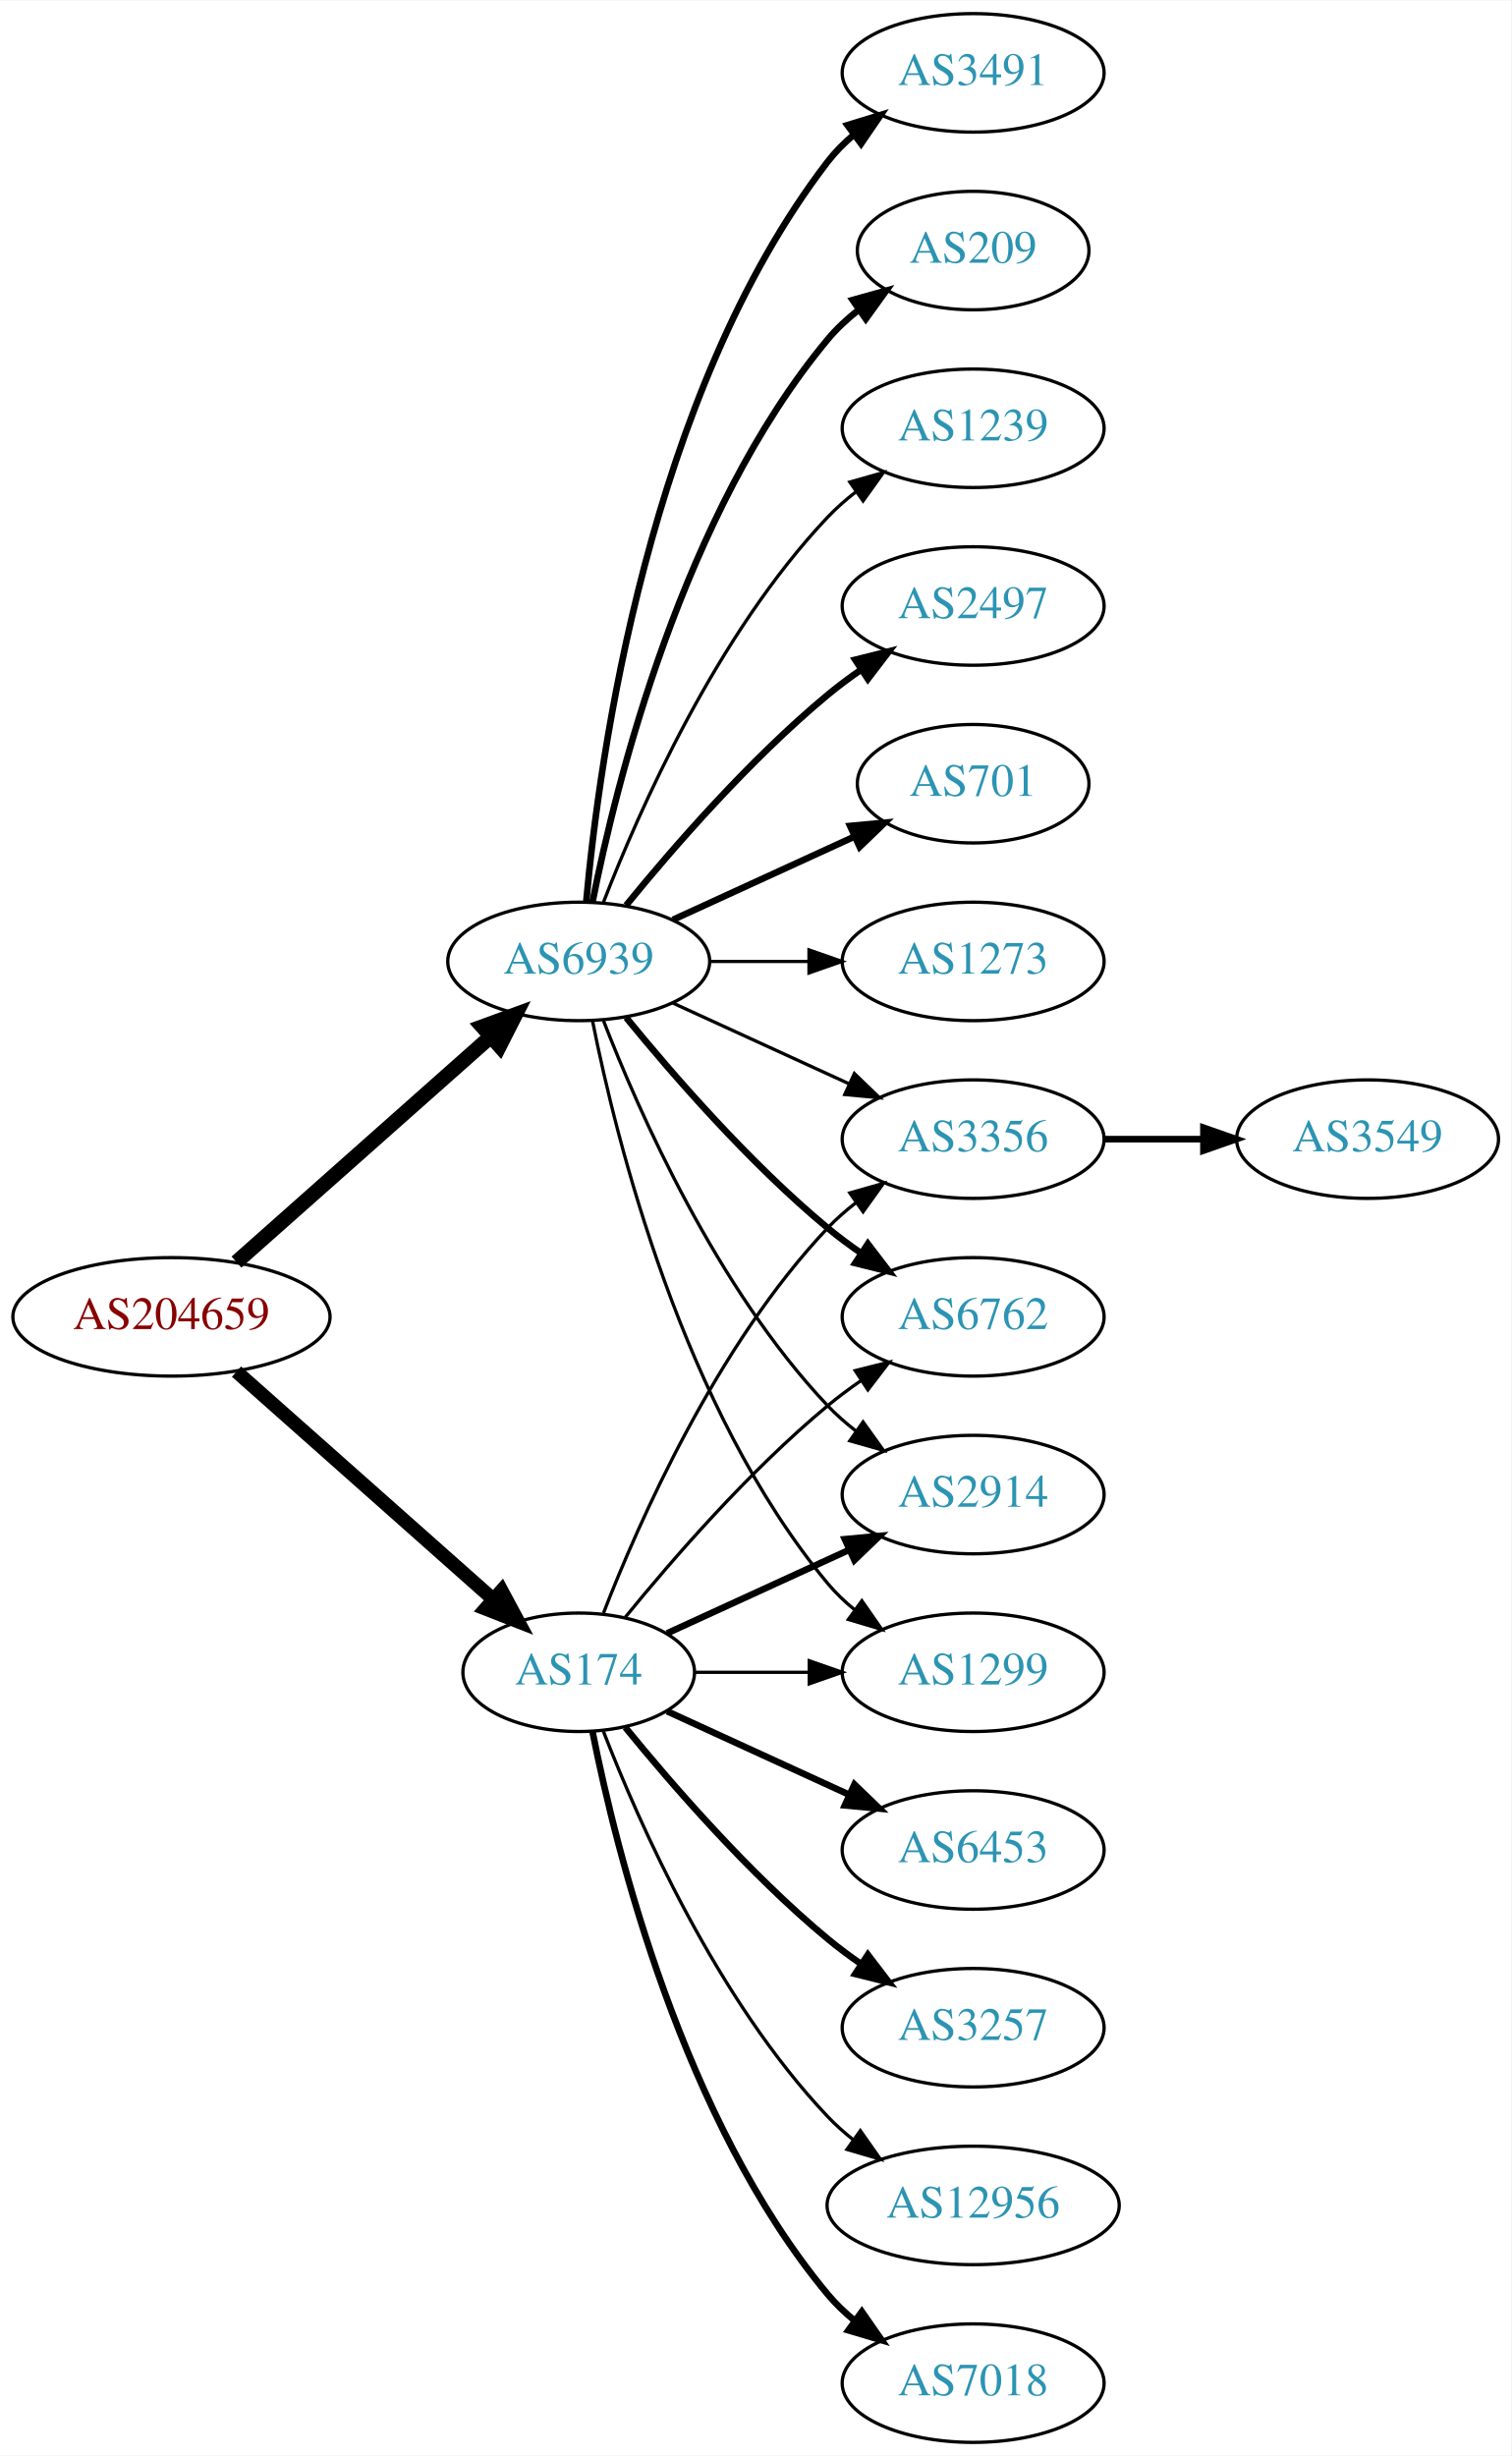
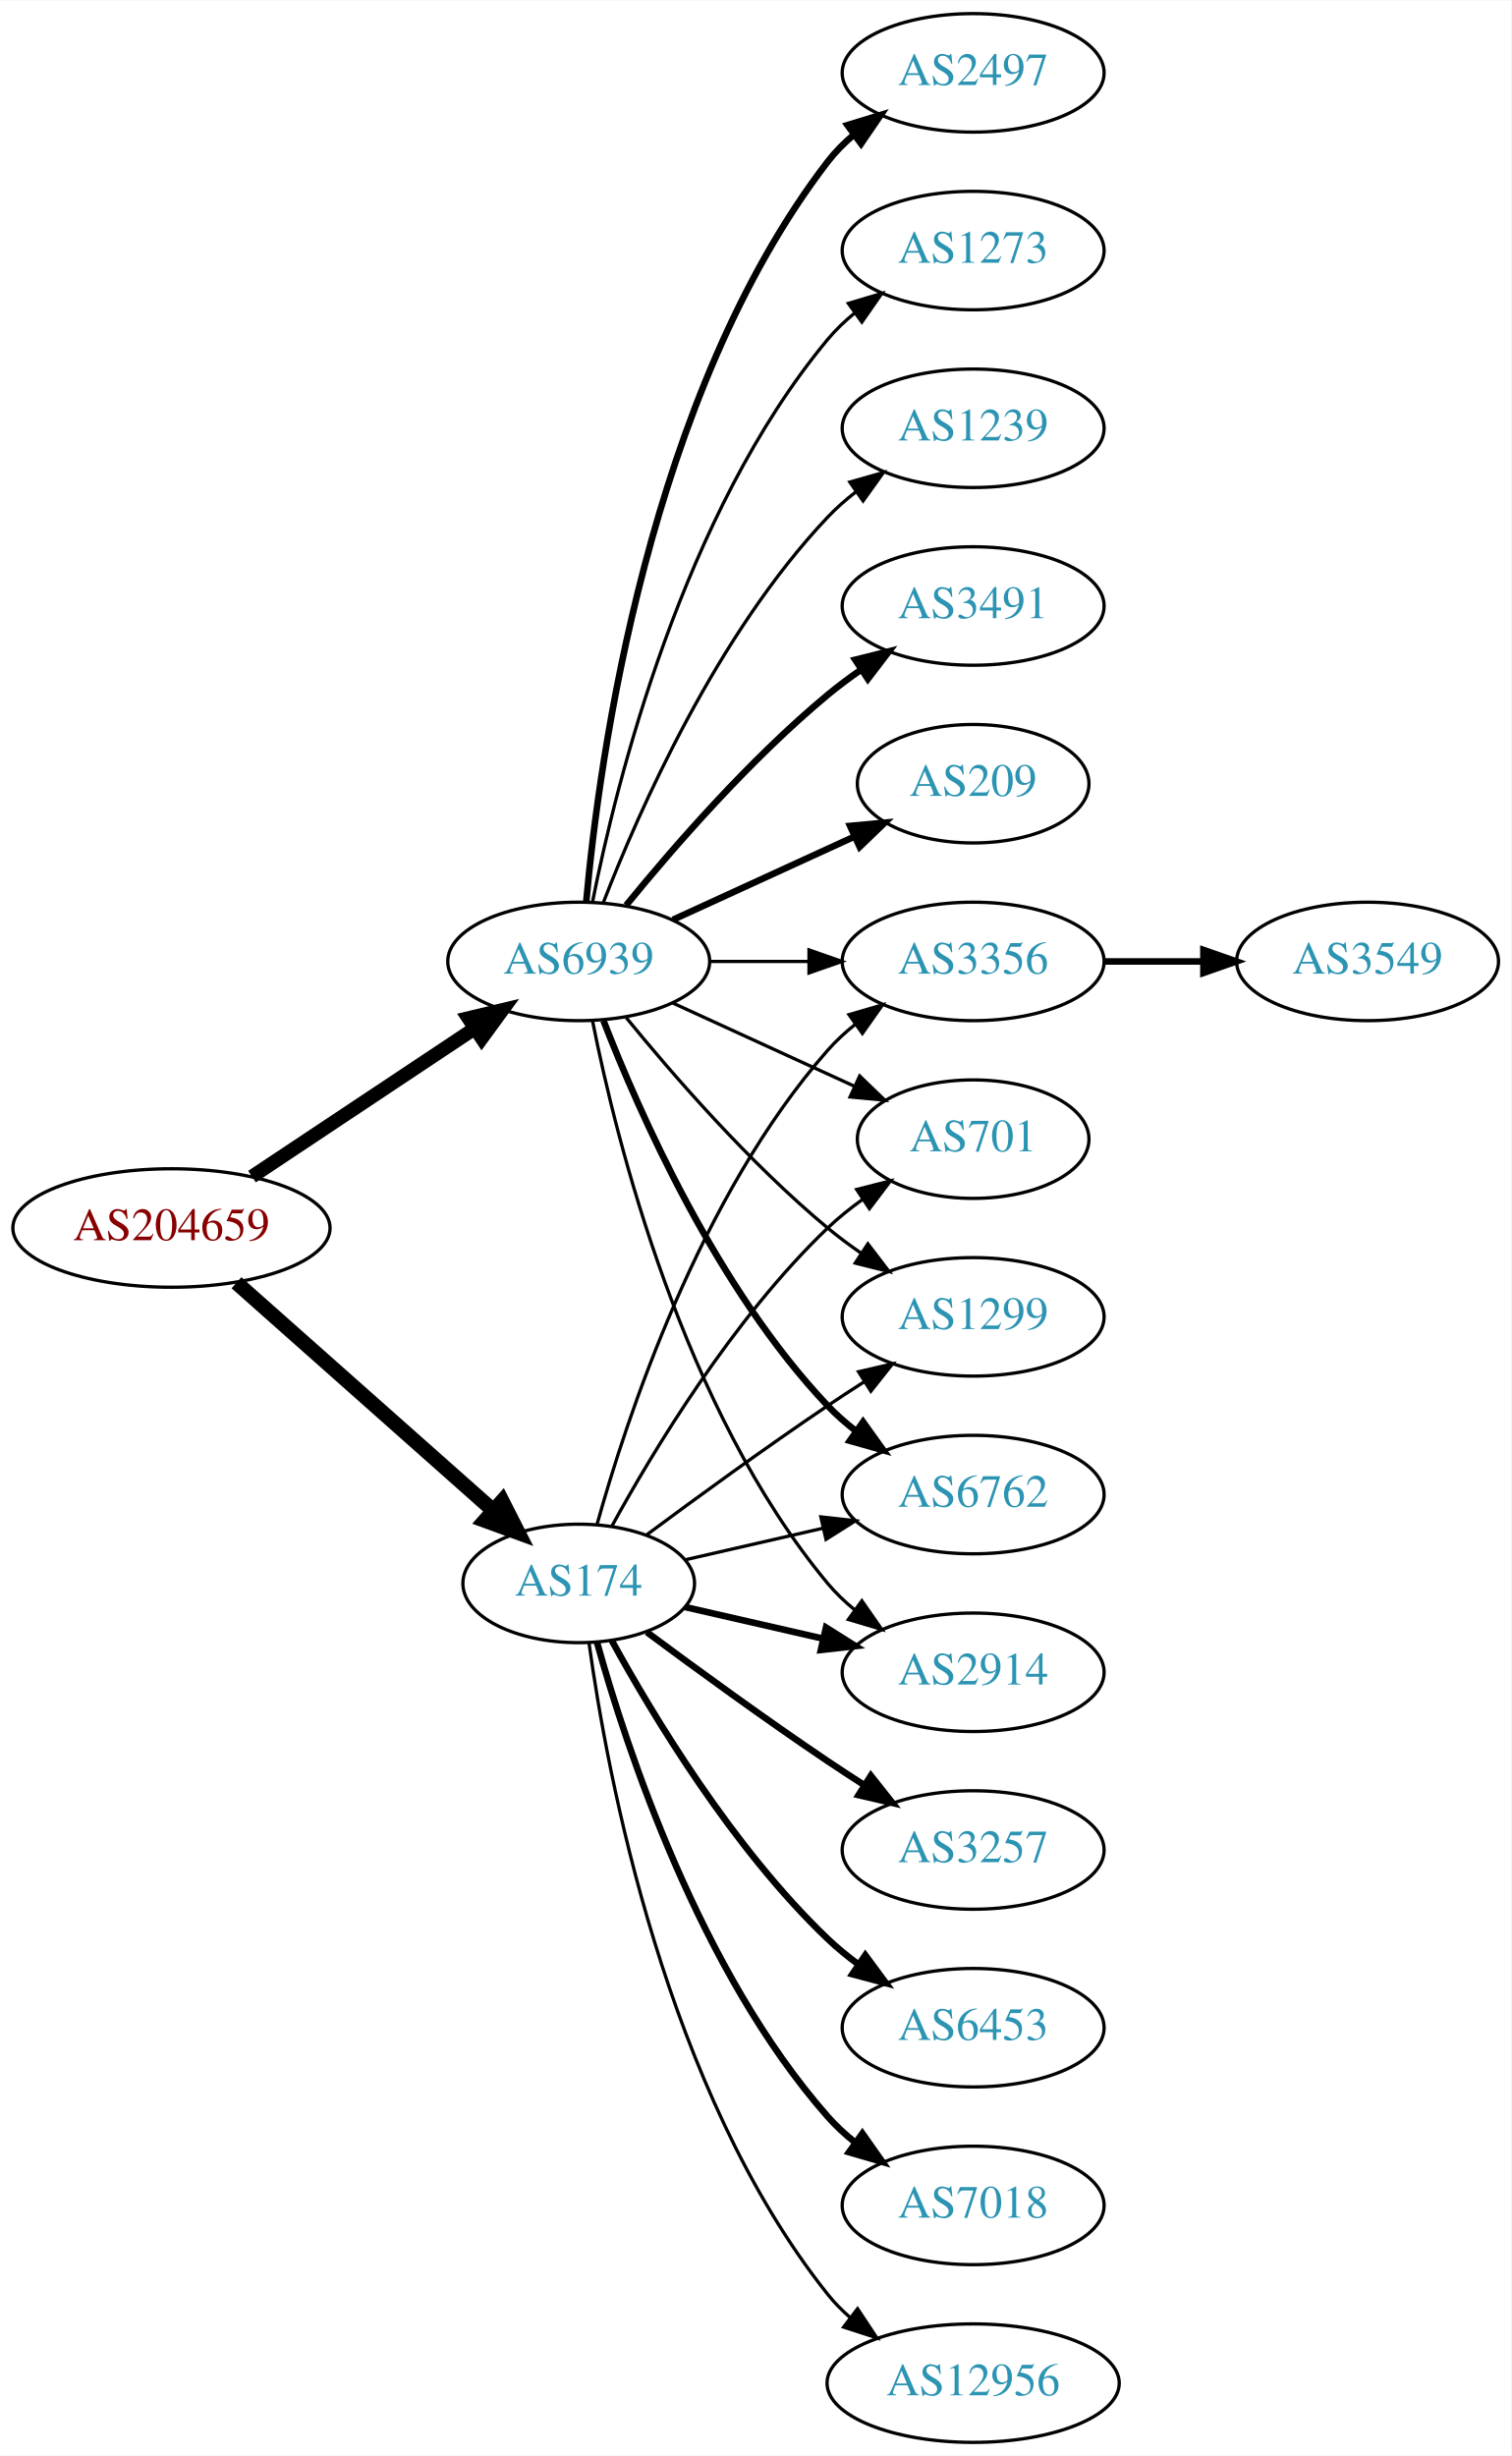
<svg xmlns="http://www.w3.org/2000/svg" xmlns:xlink="http://www.w3.org/1999/xlink" width="459pt" height="746pt" viewBox="0.00 0.00 459.17 746.00">
  <g id="graph0" class="graph" transform="scale(1 1) rotate(0) translate(4 742)">
    <polygon fill="white" stroke="none" points="-4,4 -4,-742 455.17,-742 455.17,4 -4,4" />
    <g id="node1" class="node">
      <g id="a_node1">
        <a xlink:href="/asn/204659" xlink:title="AS204659 ~ ANLX-AS [AT]">
-           <ellipse fill="#ffffff" stroke="black" cx="48.096" cy="-342" rx="48.192" ry="18" />
-           <text text-anchor="middle" x="48.096" y="-338.3" font-family="Times,serif" font-size="14.00" fill="#880000">AS204659</text>
+           <ellipse fill="#ffffff" stroke="black" cx="48.096" cy="-369" rx="48.192" ry="18" />
+           <text text-anchor="middle" x="48.096" y="-365.3" font-family="Times,serif" font-size="14.00" fill="#880000">AS204659</text>
        </a>
      </g>
    </g>
    <g id="node2" class="node">
      <g id="a_node2">
        <a xlink:href="/asn/174" xlink:title="AS174 ~ Cogent Communications [US]">
-           <ellipse fill="#ffffff" stroke="black" cx="171.838" cy="-234" rx="35.194" ry="18" />
-           <text text-anchor="middle" x="171.838" y="-230.3" font-family="Times,serif" font-size="14.00" fill="#2c94b3">AS174</text>
+           <ellipse fill="#ffffff" stroke="black" cx="171.838" cy="-261" rx="35.194" ry="18" />
+           <text text-anchor="middle" x="171.838" y="-257.3" font-family="Times,serif" font-size="14.00" fill="#2c94b3">AS174</text>
        </a>
      </g>
    </g>
    <g id="edge1" class="edge">
-       <path fill="none" stroke="black" stroke-width="4.2" d="M67.851,-325.362C88.734,-306.836 122.587,-276.805 145.739,-256.266" />
-       <polygon fill="black" stroke="black" stroke-width="4.2" points="148.401,-258.817 153.443,-249.432 143.523,-253.319 148.401,-258.817" />
+       <path fill="none" stroke="black" stroke-width="4.5" d="M67.851,-352.362C88.734,-333.836 122.587,-303.805 145.739,-283.266" />
+       <polygon fill="black" stroke="black" stroke-width="4.5" points="148.575,-286.013 153.443,-276.432 143.349,-280.122 148.575,-286.013" />
    </g>
    <g id="node3" class="node">
      <g id="a_node3">
        <a xlink:href="/asn/6939" xlink:title="AS6939 ~ Hurricane Electric LLC [US]">
          <ellipse fill="#ffffff" stroke="black" cx="171.838" cy="-450" rx="39.794" ry="18" />
          <text text-anchor="middle" x="171.838" y="-446.3" font-family="Times,serif" font-size="14.00" fill="#2c94b3">AS6939</text>
        </a>
      </g>
    </g>
    <g id="edge2" class="edge">
-       <path fill="none" stroke="black" stroke-width="4.5" d="M67.851,-358.638C88.495,-376.952 121.814,-406.51 144.941,-427.026" />
-       <polygon fill="black" stroke="black" stroke-width="4.5" points="142.564,-430.182 152.658,-433.872 147.791,-424.291 142.564,-430.182" />
+       <path fill="none" stroke="black" stroke-width="4.2" d="M72.569,-384.618C91.795,-397.409 119.147,-415.608 140.115,-429.559" />
+       <polygon fill="black" stroke="black" stroke-width="4.2" points="138.306,-432.77 148.668,-435.249 142.378,-426.65 138.306,-432.77" />
    </g>
    <g id="node4" class="node">
      <g id="a_node4">
-         <a xlink:href="/asn/3356" xlink:title="AS3356 ~ Level 3 Parent, LLC [US]">
-           <ellipse fill="#ffffff" stroke="black" cx="291.681" cy="-396" rx="39.794" ry="18" />
-           <text text-anchor="middle" x="291.681" y="-392.3" font-family="Times,serif" font-size="14.00" fill="#2c94b3">AS3356</text>
+         <a xlink:href="/asn/6762" xlink:title="AS6762 ~ TELECOM ITALIA SPARKLE S.p.A. [IT]">
+           <ellipse fill="#ffffff" stroke="black" cx="291.681" cy="-288" rx="39.794" ry="18" />
+           <text text-anchor="middle" x="291.681" y="-284.3" font-family="Times,serif" font-size="14.00" fill="#2c94b3">AS6762</text>
        </a>
      </g>
    </g>
    <g id="edge3" class="edge">
-       <path fill="none" stroke="black" d="M179.361,-251.994C190.112,-279.728 213.769,-333.429 247.484,-369 250.07,-371.728 252.988,-374.294 256.056,-376.677" />
-       <polygon fill="black" stroke="black" points="254.21,-379.658 264.404,-382.543 258.234,-373.93 254.21,-379.658" />
+       <path fill="none" stroke="black" d="M204.108,-268.165C216.947,-271.106 232.052,-274.567 246.019,-277.767" />
+       <polygon fill="black" stroke="black" points="245.411,-281.219 255.94,-280.04 246.974,-274.395 245.411,-281.219" />
    </g>
    <g id="node5" class="node">
      <g id="a_node5">
-         <a xlink:href="/asn/6762" xlink:title="AS6762 ~ TELECOM ITALIA SPARKLE S.p.A. [IT]">
-           <ellipse fill="#ffffff" stroke="black" cx="291.681" cy="-342" rx="39.794" ry="18" />
-           <text text-anchor="middle" x="291.681" y="-338.3" font-family="Times,serif" font-size="14.00" fill="#2c94b3">AS6762</text>
+         <a xlink:href="/asn/2914" xlink:title="AS2914 ~ NTT America, Inc. [US]">
+           <ellipse fill="#ffffff" stroke="black" cx="291.681" cy="-234" rx="39.794" ry="18" />
+           <text text-anchor="middle" x="291.681" y="-230.3" font-family="Times,serif" font-size="14.00" fill="#2c94b3">AS2914</text>
        </a>
      </g>
    </g>
    <g id="edge4" class="edge">
-       <path fill="none" stroke="black" d="M185.995,-250.743C200.081,-268.039 223.639,-295.223 247.484,-315 250.701,-317.668 254.201,-320.27 257.772,-322.741" />
-       <polygon fill="black" stroke="black" points="255.85,-325.666 266.128,-328.236 259.695,-319.817 255.85,-325.666" />
+       <path fill="none" stroke="black" stroke-width="2" d="M204.108,-253.835C216.947,-250.894 232.052,-247.433 246.019,-244.233" />
+       <polygon fill="black" stroke="black" stroke-width="2" points="246.974,-247.605 255.94,-241.96 245.411,-240.781 246.974,-247.605" />
    </g>
    <g id="node6" class="node">
      <g id="a_node6">
-         <a xlink:href="/asn/12956" xlink:title="AS12956 ~ TELXIUS [ES]">
-           <ellipse fill="#ffffff" stroke="black" cx="291.681" cy="-72" rx="44.393" ry="18" />
-           <text text-anchor="middle" x="291.681" y="-68.3" font-family="Times,serif" font-size="14.00" fill="#2c94b3">AS12956</text>
+         <a xlink:href="/asn/7018" xlink:title="AS7018 ~ AT&amp;T Services, Inc. [US]">
+           <ellipse fill="#ffffff" stroke="black" cx="291.681" cy="-72" rx="39.794" ry="18" />
+           <text text-anchor="middle" x="291.681" y="-68.3" font-family="Times,serif" font-size="14.00" fill="#2c94b3">AS7018</text>
        </a>
      </g>
    </g>
    <g id="edge5" class="edge">
-       <path fill="none" stroke="black" d="M179.361,-216.006C190.112,-188.272 213.769,-134.571 247.484,-99 249.869,-96.485 252.535,-94.107 255.341,-91.883" />
-       <polygon fill="black" stroke="black" points="257.41,-94.707 263.503,-86.039 253.335,-89.015 257.41,-94.707" />
+       <path fill="none" stroke="black" stroke-width="2" d="M177.411,-243.054C186.317,-211.005 208.601,-143.158 247.484,-99 249.968,-96.179 252.818,-93.551 255.844,-91.129" />
+       <polygon fill="black" stroke="black" stroke-width="2" points="258.029,-93.869 264.133,-85.209 253.961,-88.172 258.029,-93.869" />
    </g>
    <g id="node7" class="node">
      <g id="a_node7">
-         <a xlink:href="/asn/2914" xlink:title="AS2914 ~ NTT America, Inc. [US]">
-           <ellipse fill="#ffffff" stroke="black" cx="291.681" cy="-288" rx="39.794" ry="18" />
-           <text text-anchor="middle" x="291.681" y="-284.3" font-family="Times,serif" font-size="14.00" fill="#2c94b3">AS2914</text>
+         <a xlink:href="/asn/12956" xlink:title="AS12956 ~ TELXIUS [ES]">
+           <ellipse fill="#ffffff" stroke="black" cx="291.681" cy="-18" rx="44.393" ry="18" />
+           <text text-anchor="middle" x="291.681" y="-14.3" font-family="Times,serif" font-size="14.00" fill="#2c94b3">AS12956</text>
        </a>
      </g>
    </g>
    <g id="edge6" class="edge">
-       <path fill="none" stroke="black" stroke-width="2" d="M198.699,-245.851C214.82,-253.238 235.822,-262.862 253.687,-271.048" />
-       <polygon fill="black" stroke="black" stroke-width="2" points="252.69,-274.441 263.239,-275.425 255.606,-268.077 252.69,-274.441" />
+       <path fill="none" stroke="black" d="M174.977,-242.83C180.477,-203.026 198.303,-106.767 247.484,-45 249.523,-42.44 251.874,-40.056 254.406,-37.851" />
+       <polygon fill="black" stroke="black" points="256.561,-40.609 262.407,-31.773 252.327,-35.035 256.561,-40.609" />
    </g>
    <g id="node8" class="node">
      <g id="a_node8">
-         <a xlink:href="/asn/7018" xlink:title="AS7018 ~ AT&amp;T Services, Inc. [US]">
-           <ellipse fill="#ffffff" stroke="black" cx="291.681" cy="-18" rx="39.794" ry="18" />
-           <text text-anchor="middle" x="291.681" y="-14.3" font-family="Times,serif" font-size="14.00" fill="#2c94b3">AS7018</text>
+         <a xlink:href="/asn/3356" xlink:title="AS3356 ~ Level 3 Parent, LLC [US]">
+           <ellipse fill="#ffffff" stroke="black" cx="291.681" cy="-450" rx="39.794" ry="18" />
+           <text text-anchor="middle" x="291.681" y="-446.3" font-family="Times,serif" font-size="14.00" fill="#2c94b3">AS3356</text>
        </a>
      </g>
    </g>
    <g id="edge7" class="edge">
-       <path fill="none" stroke="black" stroke-width="2" d="M176.037,-215.927C183.2,-179.859 203.474,-97.875 247.484,-45 249.889,-42.111 252.686,-39.437 255.678,-36.987" />
-       <polygon fill="black" stroke="black" stroke-width="2" points="257.868,-39.722 263.921,-31.027 253.766,-34.05 257.868,-39.722" />
+       <path fill="none" stroke="black" d="M177.411,-278.946C186.317,-310.995 208.601,-378.842 247.484,-423 249.968,-425.821 252.818,-428.449 255.844,-430.871" />
+       <polygon fill="black" stroke="black" points="253.961,-433.828 264.133,-436.791 258.029,-428.131 253.961,-433.828" />
    </g>
    <g id="node9" class="node">
      <g id="a_node9">
-         <a xlink:href="/asn/6453" xlink:title="AS6453 ~ TATA COMMUNICATIONS (AMERICA) INC [US]">
-           <ellipse fill="#ffffff" stroke="black" cx="291.681" cy="-180" rx="39.794" ry="18" />
-           <text text-anchor="middle" x="291.681" y="-176.3" font-family="Times,serif" font-size="14.00" fill="#2c94b3">AS6453</text>
+         <a xlink:href="/asn/701" xlink:title="AS701 ~ UUNET [US]">
+           <ellipse fill="#ffffff" stroke="black" cx="291.681" cy="-396" rx="35.194" ry="18" />
+           <text text-anchor="middle" x="291.681" y="-392.3" font-family="Times,serif" font-size="14.00" fill="#2c94b3">AS701</text>
        </a>
      </g>
    </g>
    <g id="edge8" class="edge">
-       <path fill="none" stroke="black" stroke-width="2" d="M198.699,-222.149C214.82,-214.762 235.822,-205.138 253.687,-196.952" />
-       <polygon fill="black" stroke="black" stroke-width="2" points="255.606,-199.923 263.239,-192.575 252.69,-193.559 255.606,-199.923" />
+       <path fill="none" stroke="black" d="M181.864,-278.321C194.347,-301.1 218.637,-341.453 247.484,-369 250.738,-372.107 254.405,-375.046 258.192,-377.76" />
+       <polygon fill="black" stroke="black" points="256.294,-380.701 266.56,-383.322 260.169,-374.872 256.294,-380.701" />
    </g>
    <g id="node10" class="node">
      <g id="a_node10">
        <a xlink:href="/asn/3257" xlink:title="AS3257 ~ GTT [DE]">
-           <ellipse fill="#ffffff" stroke="black" cx="291.681" cy="-126" rx="39.794" ry="18" />
-           <text text-anchor="middle" x="291.681" y="-122.3" font-family="Times,serif" font-size="14.00" fill="#2c94b3">AS3257</text>
+           <ellipse fill="#ffffff" stroke="black" cx="291.681" cy="-180" rx="39.794" ry="18" />
+           <text text-anchor="middle" x="291.681" y="-176.3" font-family="Times,serif" font-size="14.00" fill="#2c94b3">AS3257</text>
        </a>
      </g>
    </g>
    <g id="edge9" class="edge">
-       <path fill="none" stroke="black" stroke-width="2" d="M185.995,-217.257C200.081,-199.961 223.639,-172.777 247.484,-153 250.701,-150.332 254.201,-147.73 257.772,-145.259" />
-       <polygon fill="black" stroke="black" stroke-width="2" points="259.695,-148.183 266.128,-139.764 255.85,-142.334 259.695,-148.183" />
+       <path fill="none" stroke="black" stroke-width="2" d="M192.539,-246.19C207.442,-235.125 228.51,-219.772 247.484,-207 251.033,-204.611 254.784,-202.161 258.532,-199.758" />
+       <polygon fill="black" stroke="black" stroke-width="2" points="260.6,-202.591 267.181,-194.288 256.858,-196.675 260.6,-202.591" />
    </g>
    <g id="node11" class="node">
      <g id="a_node11">
+         <a xlink:href="/asn/6453" xlink:title="AS6453 ~ TATA COMMUNICATIONS (AMERICA) INC [US]">
+           <ellipse fill="#ffffff" stroke="black" cx="291.681" cy="-126" rx="39.794" ry="18" />
+           <text text-anchor="middle" x="291.681" y="-122.3" font-family="Times,serif" font-size="14.00" fill="#2c94b3">AS6453</text>
+         </a>
+       </g>
+     </g>
+     <g id="edge10" class="edge">
+       <path fill="none" stroke="black" stroke-width="2" d="M181.864,-243.679C194.347,-220.9 218.637,-180.547 247.484,-153 250.353,-150.261 253.542,-147.653 256.851,-145.215" />
+       <polygon fill="black" stroke="black" stroke-width="2" points="258.914,-148.044 265.21,-139.523 254.974,-142.258 258.914,-148.044" />
+     </g>
+     <g id="node12" class="node">
+       <g id="a_node12">
        <a xlink:href="/asn/1299" xlink:title="AS1299 ~ Telia Carrier [EU]">
-           <ellipse fill="#ffffff" stroke="black" cx="291.681" cy="-234" rx="39.794" ry="18" />
-           <text text-anchor="middle" x="291.681" y="-230.3" font-family="Times,serif" font-size="14.00" fill="#2c94b3">AS1299</text>
-         </a>
-       </g>
-     </g>
-     <g id="edge10" class="edge">
-       <path fill="none" stroke="black" d="M207.24,-234C218.064,-234 230.231,-234 241.858,-234" />
-       <polygon fill="black" stroke="black" points="241.889,-237.5 251.889,-234 241.889,-230.5 241.889,-237.5" />
-     </g>
-     <g id="edge16" class="edge">
-       <path fill="none" stroke="black" d="M200.467,-437.339C216.424,-430.027 236.694,-420.739 253.977,-412.819" />
-       <polygon fill="black" stroke="black" points="255.592,-415.929 263.225,-408.581 252.676,-409.565 255.592,-415.929" />
-     </g>
-     <g id="edge17" class="edge">
-       <path fill="none" stroke="black" stroke-width="2" d="M186.257,-432.935C200.372,-415.625 223.786,-388.655 247.484,-369 250.701,-366.332 254.201,-363.73 257.772,-361.259" />
-       <polygon fill="black" stroke="black" stroke-width="2" points="259.695,-364.183 266.128,-355.764 255.85,-358.334 259.695,-364.183" />
+           <ellipse fill="#ffffff" stroke="black" cx="291.681" cy="-342" rx="39.794" ry="18" />
+           <text text-anchor="middle" x="291.681" y="-338.3" font-family="Times,serif" font-size="14.00" fill="#2c94b3">AS1299</text>
+         </a>
+       </g>
+     </g>
+     <g id="edge11" class="edge">
+       <path fill="none" stroke="black" d="M192.539,-275.81C207.442,-286.875 228.51,-302.228 247.484,-315 251.033,-317.389 254.784,-319.839 258.532,-322.242" />
+       <polygon fill="black" stroke="black" points="256.858,-325.325 267.181,-327.712 260.6,-319.409 256.858,-325.325" />
+     </g>
+     <g id="edge19" class="edge">
+       <path fill="none" stroke="black" stroke-width="2" d="M179.361,-432.006C190.112,-404.272 213.769,-350.571 247.484,-315 250.07,-312.272 252.988,-309.706 256.056,-307.323" />
+       <polygon fill="black" stroke="black" stroke-width="2" points="258.234,-310.07 264.404,-301.457 254.21,-304.342 258.234,-310.07" />
    </g>
    <g id="edge20" class="edge">
-       <path fill="none" stroke="black" d="M179.361,-432.006C190.112,-404.272 213.769,-350.571 247.484,-315 250.07,-312.272 252.988,-309.706 256.056,-307.323" />
-       <polygon fill="black" stroke="black" points="258.234,-310.07 264.404,-301.457 254.21,-304.342 258.234,-310.07" />
-     </g>
-     <g id="edge18" class="edge">
      <path fill="none" stroke="black" d="M176.037,-431.927C183.2,-395.859 203.474,-313.875 247.484,-261 249.889,-258.111 252.686,-255.437 255.678,-252.987" />
      <polygon fill="black" stroke="black" points="257.868,-255.723 263.921,-247.027 253.766,-250.05 257.868,-255.723" />
    </g>
-     <g id="node13" class="node">
-       <g id="a_node13">
-         <a xlink:href="/asn/3491" xlink:title="AS3491 ~ PCCW Global, Inc. [US]">
-           <ellipse fill="#ffffff" stroke="black" cx="291.681" cy="-720" rx="39.794" ry="18" />
-           <text text-anchor="middle" x="291.681" y="-716.3" font-family="Times,serif" font-size="14.00" fill="#2c94b3">AS3491</text>
-         </a>
-       </g>
-     </g>
-     <g id="edge12" class="edge">
-       <path fill="none" stroke="black" stroke-width="2" d="M174.122,-468.117C178.02,-511.332 193.037,-622.131 247.484,-693 249.774,-695.981 252.494,-698.716 255.439,-701.205" />
-       <polygon fill="black" stroke="black" stroke-width="2" points="253.485,-704.113 263.615,-707.218 257.633,-698.473 253.485,-704.113" />
+     <g id="edge14" class="edge">
+       <path fill="none" stroke="black" d="M211.751,-450C221.304,-450 231.654,-450 241.616,-450" />
+       <polygon fill="black" stroke="black" points="241.809,-453.5 251.809,-450 241.809,-446.5 241.809,-453.5" />
+     </g>
+     <g id="edge21" class="edge">
+       <path fill="none" stroke="black" d="M200.467,-437.339C216.883,-429.817 237.865,-420.202 255.461,-412.139" />
+       <polygon fill="black" stroke="black" points="257.206,-415.189 264.839,-407.842 254.29,-408.826 257.206,-415.189" />
+     </g>
+     <g id="edge17" class="edge">
+       <path fill="none" stroke="black" d="M186.257,-432.935C200.372,-415.625 223.786,-388.655 247.484,-369 250.701,-366.332 254.201,-363.73 257.772,-361.259" />
+       <polygon fill="black" stroke="black" points="259.695,-364.183 266.128,-355.764 255.85,-358.334 259.695,-364.183" />
    </g>
    <g id="node14" class="node">
      <g id="a_node14">
-         <a xlink:href="/asn/209" xlink:title="AS209 ~ CenturyLink Communications, LLC [US]">
-           <ellipse fill="#ffffff" stroke="black" cx="291.681" cy="-666" rx="35.194" ry="18" />
-           <text text-anchor="middle" x="291.681" y="-662.3" font-family="Times,serif" font-size="14.00" fill="#2c94b3">AS209</text>
-         </a>
-       </g>
-     </g>
-     <g id="edge13" class="edge">
-       <path fill="none" stroke="black" stroke-width="2" d="M176.037,-468.073C183.2,-504.141 203.474,-586.125 247.484,-639 250.221,-642.288 253.466,-645.298 256.93,-648.017" />
-       <polygon fill="black" stroke="black" stroke-width="2" points="255.065,-650.983 265.271,-653.827 259.066,-645.239 255.065,-650.983" />
-     </g>
-     <g id="node15" class="node">
-       <g id="a_node15">
        <a xlink:href="/asn/1239" xlink:title="AS1239 ~ Sprint [US]">
          <ellipse fill="#ffffff" stroke="black" cx="291.681" cy="-612" rx="39.794" ry="18" />
          <text text-anchor="middle" x="291.681" y="-608.3" font-family="Times,serif" font-size="14.00" fill="#2c94b3">AS1239</text>
        </a>
      </g>
    </g>
-     <g id="edge14" class="edge">
+     <g id="edge13" class="edge">
      <path fill="none" stroke="black" d="M179.361,-467.994C190.112,-495.728 213.769,-549.429 247.484,-585 250.07,-587.728 252.988,-590.294 256.056,-592.677" />
      <polygon fill="black" stroke="black" points="254.21,-595.658 264.404,-598.543 258.234,-589.93 254.21,-595.658" />
    </g>
-     <g id="node16" class="node">
-       <g id="a_node16">
-         <a xlink:href="/asn/2497" xlink:title="AS2497 ~ Internet Initiative Japan Inc. [JP]">
+     <g id="node15" class="node">
+       <g id="a_node15">
+         <a xlink:href="/asn/3491" xlink:title="AS3491 ~ PCCW Global, Inc. [US]">
          <ellipse fill="#ffffff" stroke="black" cx="291.681" cy="-558" rx="39.794" ry="18" />
-           <text text-anchor="middle" x="291.681" y="-554.3" font-family="Times,serif" font-size="14.00" fill="#2c94b3">AS2497</text>
+           <text text-anchor="middle" x="291.681" y="-554.3" font-family="Times,serif" font-size="14.00" fill="#2c94b3">AS3491</text>
        </a>
      </g>
    </g>
    <g id="edge15" class="edge">
      <path fill="none" stroke="black" stroke-width="2" d="M186.257,-467.065C200.372,-484.375 223.786,-511.345 247.484,-531 250.701,-533.668 254.201,-536.27 257.772,-538.741" />
      <polygon fill="black" stroke="black" stroke-width="2" points="255.85,-541.666 266.128,-544.236 259.695,-535.817 255.85,-541.666" />
    </g>
+     <g id="node16" class="node">
+       <g id="a_node16">
+         <a xlink:href="/asn/209" xlink:title="AS209 ~ CenturyLink Communications, LLC [US]">
+           <ellipse fill="#ffffff" stroke="black" cx="291.681" cy="-504" rx="35.194" ry="18" />
+           <text text-anchor="middle" x="291.681" y="-500.3" font-family="Times,serif" font-size="14.00" fill="#2c94b3">AS209</text>
+         </a>
+       </g>
+     </g>
+     <g id="edge16" class="edge">
+       <path fill="none" stroke="black" stroke-width="2" d="M200.467,-462.661C216.883,-470.183 237.865,-479.798 255.461,-487.861" />
+       <polygon fill="black" stroke="black" stroke-width="2" points="254.29,-491.174 264.839,-492.158 257.206,-484.811 254.29,-491.174" />
+     </g>
    <g id="node17" class="node">
      <g id="a_node17">
-         <a xlink:href="/asn/701" xlink:title="AS701 ~ UUNET [US]">
-           <ellipse fill="#ffffff" stroke="black" cx="291.681" cy="-504" rx="35.194" ry="18" />
-           <text text-anchor="middle" x="291.681" y="-500.3" font-family="Times,serif" font-size="14.00" fill="#2c94b3">AS701</text>
-         </a>
-       </g>
-     </g>
-     <g id="edge19" class="edge">
-       <path fill="none" stroke="black" stroke-width="2" d="M200.467,-462.661C216.883,-470.183 237.865,-479.798 255.461,-487.861" />
-       <polygon fill="black" stroke="black" stroke-width="2" points="254.29,-491.174 264.839,-492.158 257.206,-484.811 254.29,-491.174" />
+         <a xlink:href="/asn/2497" xlink:title="AS2497 ~ Internet Initiative Japan Inc. [JP]">
+           <ellipse fill="#ffffff" stroke="black" cx="291.681" cy="-720" rx="39.794" ry="18" />
+           <text text-anchor="middle" x="291.681" y="-716.3" font-family="Times,serif" font-size="14.00" fill="#2c94b3">AS2497</text>
+         </a>
+       </g>
+     </g>
+     <g id="edge18" class="edge">
+       <path fill="none" stroke="black" stroke-width="2" d="M174.122,-468.117C178.02,-511.332 193.037,-622.131 247.484,-693 249.774,-695.981 252.494,-698.716 255.439,-701.205" />
+       <polygon fill="black" stroke="black" stroke-width="2" points="253.485,-704.113 263.615,-707.218 257.633,-698.473 253.485,-704.113" />
    </g>
    <g id="node18" class="node">
      <g id="a_node18">
        <a xlink:href="/asn/1273" xlink:title="AS1273 ~ Vodafone Group PLC [EU]">
-           <ellipse fill="#ffffff" stroke="black" cx="291.681" cy="-450" rx="39.794" ry="18" />
-           <text text-anchor="middle" x="291.681" y="-446.3" font-family="Times,serif" font-size="14.00" fill="#2c94b3">AS1273</text>
-         </a>
-       </g>
-     </g>
-     <g id="edge21" class="edge">
-       <path fill="none" stroke="black" d="M211.751,-450C221.304,-450 231.654,-450 241.616,-450" />
-       <polygon fill="black" stroke="black" points="241.809,-453.5 251.809,-450 241.809,-446.5 241.809,-453.5" />
-     </g>
-     <g id="node12" class="node">
-       <g id="a_node12">
+           <ellipse fill="#ffffff" stroke="black" cx="291.681" cy="-666" rx="39.794" ry="18" />
+           <text text-anchor="middle" x="291.681" y="-662.3" font-family="Times,serif" font-size="14.00" fill="#2c94b3">AS1273</text>
+         </a>
+       </g>
+     </g>
+     <g id="edge22" class="edge">
+       <path fill="none" stroke="black" d="M176.037,-468.073C183.2,-504.141 203.474,-586.125 247.484,-639 249.889,-641.889 252.686,-644.563 255.678,-647.013" />
+       <polygon fill="black" stroke="black" points="253.766,-649.95 263.921,-652.973 257.868,-644.277 253.766,-649.95" />
+     </g>
+     <g id="node13" class="node">
+       <g id="a_node13">
        <a xlink:href="/asn/3549" xlink:title="AS3549 ~ Level 3 Parent, LLC [US]">
-           <ellipse fill="#ffffff" stroke="black" cx="411.523" cy="-396" rx="39.794" ry="18" />
-           <text text-anchor="middle" x="411.523" y="-392.3" font-family="Times,serif" font-size="14.00" fill="#2c94b3">AS3549</text>
-         </a>
-       </g>
-     </g>
-     <g id="edge11" class="edge">
-       <path fill="none" stroke="black" stroke-width="2" d="M331.593,-396C341.146,-396 351.496,-396 361.459,-396" />
-       <polygon fill="black" stroke="black" stroke-width="2" points="361.651,-399.5 371.651,-396 361.651,-392.5 361.651,-399.5" />
+           <ellipse fill="#ffffff" stroke="black" cx="411.523" cy="-450" rx="39.794" ry="18" />
+           <text text-anchor="middle" x="411.523" y="-446.3" font-family="Times,serif" font-size="14.00" fill="#2c94b3">AS3549</text>
+         </a>
+       </g>
+     </g>
+     <g id="edge12" class="edge">
+       <path fill="none" stroke="black" stroke-width="2" d="M331.593,-450C341.146,-450 351.496,-450 361.459,-450" />
+       <polygon fill="black" stroke="black" stroke-width="2" points="361.651,-453.5 371.651,-450 361.651,-446.5 361.651,-453.5" />
    </g>
  </g>
</svg>
